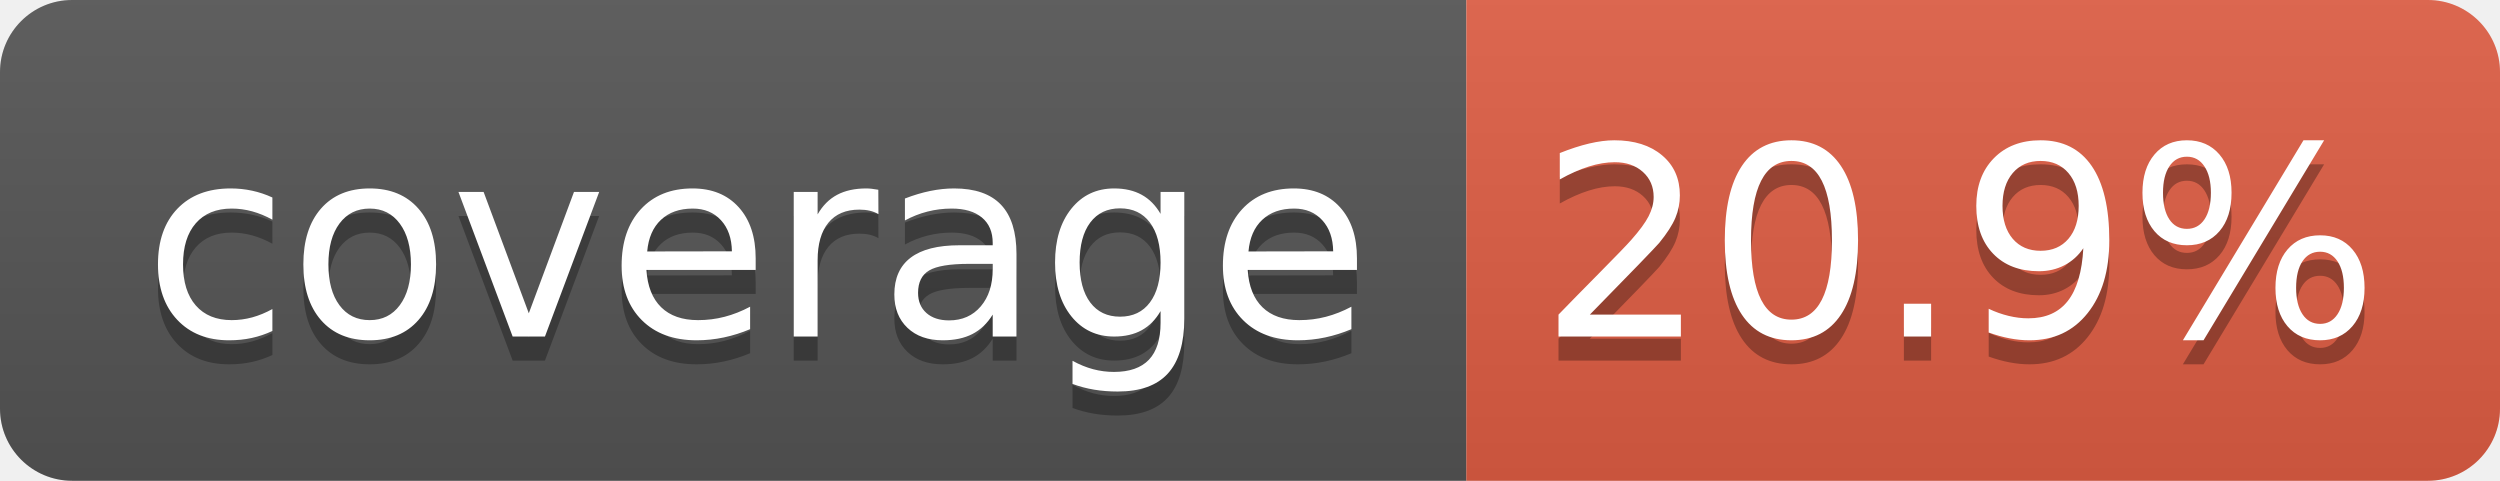
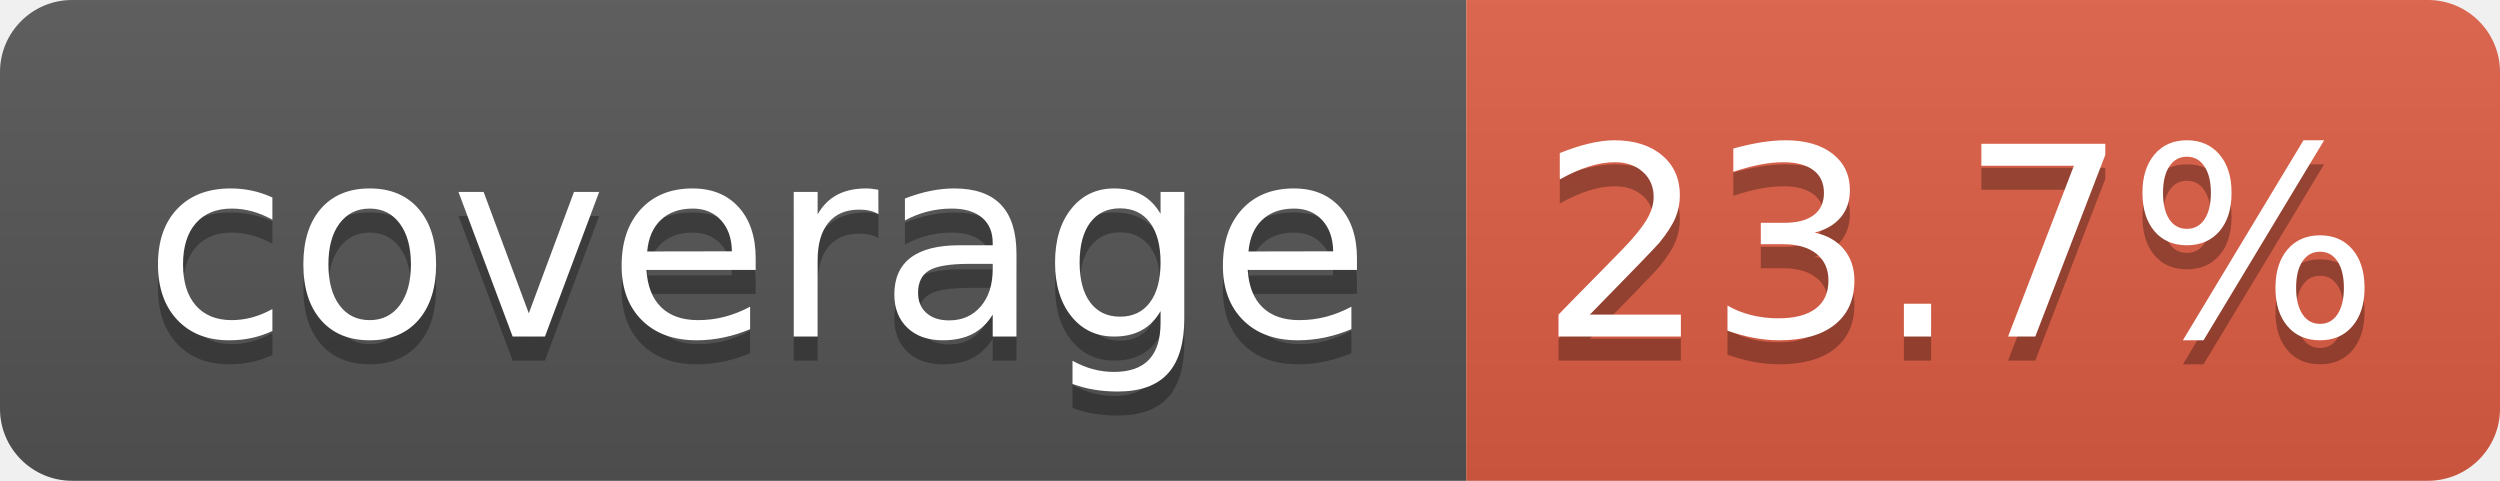
- <svg xmlns="http://www.w3.org/2000/svg" width="104" height="20" role="img" aria-label="coverage: 20.9%">
+ <svg xmlns="http://www.w3.org/2000/svg" width="104" height="20" role="img" aria-label="coverage: 23.7%">
  <linearGradient id="s" x2="0" y2="100%">
    <stop offset="0" stop-color="#bbb" stop-opacity=".1" />
    <stop offset="1" stop-opacity=".1" />
  </linearGradient>
  <clipPath id="r">
    <rect width="104" height="20" rx="3" fill="#fff" />
  </clipPath>
  <g clip-path="url(#r)">
    <rect width="61" height="20" fill="#555" />
    <rect x="61" width="43" height="20" fill="#e05d44" />
    <rect width="104" height="20" fill="url(#s)" />
  </g>
  <g fill="#fff" text-anchor="middle" font-family="Verdana,Geneva,DejaVu Sans,sans-serif" text-rendering="geometricPrecision" font-size="110">
    <text aria-hidden="true" x="315" y="150" fill="#010101" fill-opacity=".3" transform="scale(.1)" textLength="510">coverage</text>
    <text x="315" y="140" transform="scale(.1)" fill="#fff" textLength="510">coverage</text>
-     <text aria-hidden="true" x="815" y="150" fill="#010101" fill-opacity=".3" transform="scale(.1)" textLength="330">20.9%</text>
-     <text x="815" y="140" transform="scale(.1)" fill="#fff" textLength="330">20.9%</text>
+     <text aria-hidden="true" x="815" y="150" fill="#010101" fill-opacity=".3" transform="scale(.1)" textLength="330">23.7%</text>
+     <text x="815" y="140" transform="scale(.1)" fill="#fff" textLength="330">23.7%</text>
  </g>
</svg>
